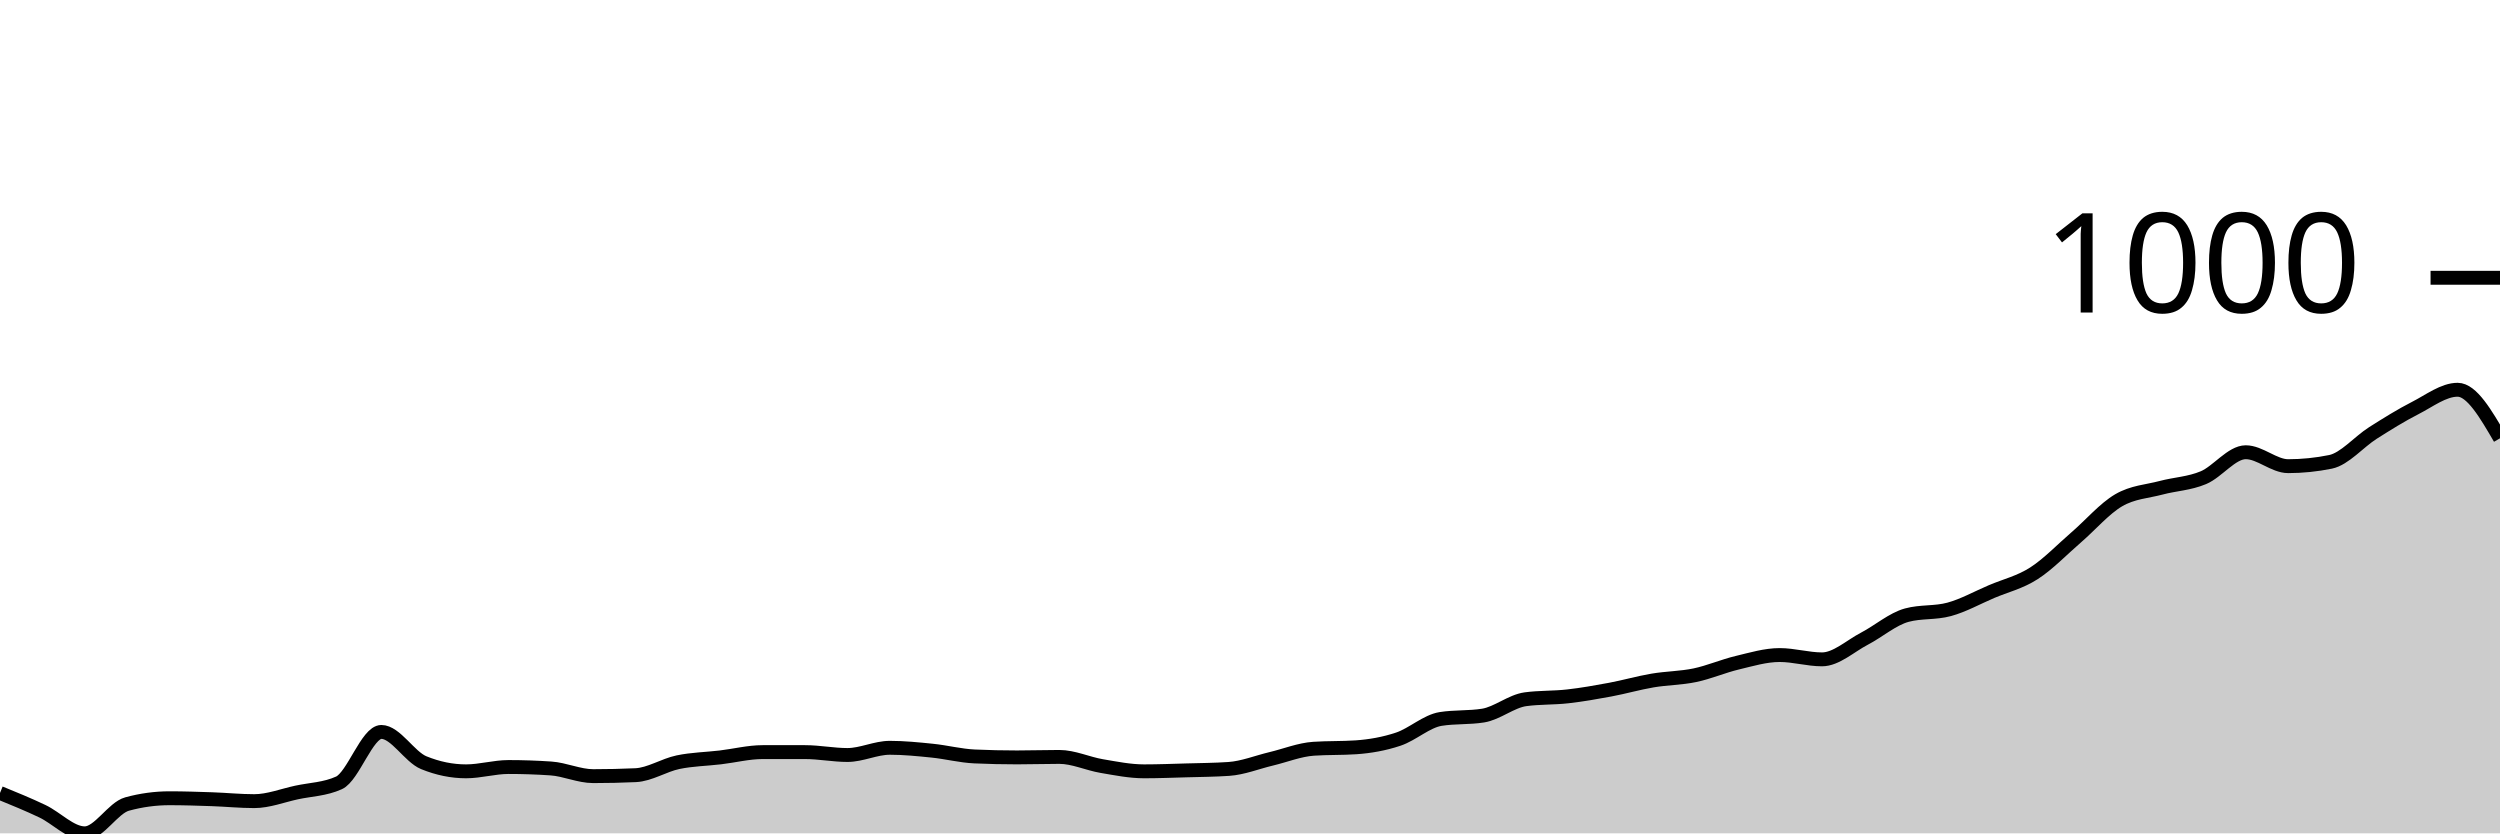
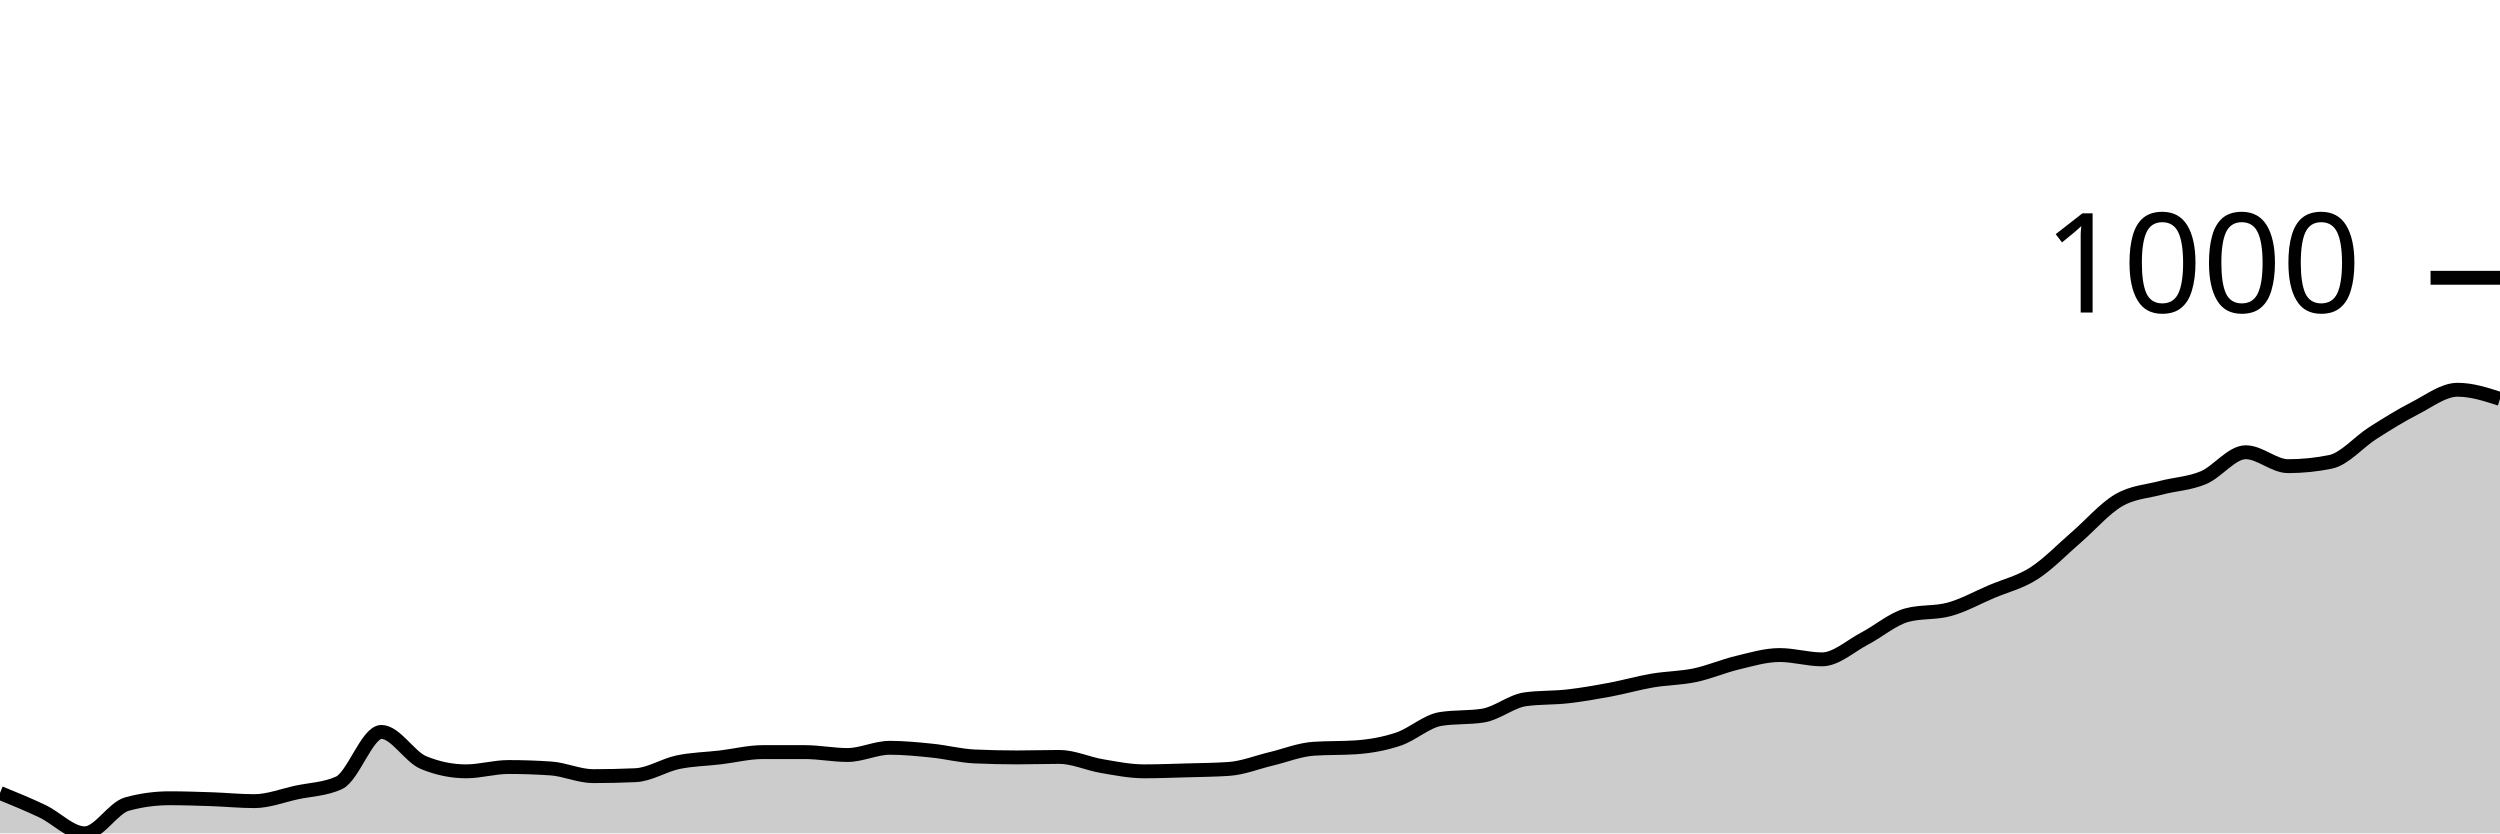
<svg xmlns="http://www.w3.org/2000/svg" viewBox="0 0 180 60">
  <g transform="translate(0,20)">
-     <path class="area" fill="rgba(0, 0, 0, 0.2)" d="M0,37.093C1.017,37.509,2.034,37.924,3.051,38.408C4.068,38.893,5.085,40,6.102,40C7.119,40,8.136,38.166,9.153,37.889C10.169,37.612,11.186,37.474,12.203,37.474C13.22,37.474,14.237,37.509,15.254,37.543C16.271,37.578,17.288,37.682,18.305,37.682C19.322,37.682,20.339,37.278,21.356,37.059C22.373,36.84,23.39,36.828,24.407,36.367C25.424,35.905,26.441,32.699,27.458,32.699C28.475,32.699,29.492,34.498,30.508,34.913C31.525,35.329,32.542,35.536,33.559,35.536C34.576,35.536,35.593,35.225,36.61,35.225C37.627,35.225,38.644,35.26,39.661,35.329C40.678,35.398,41.695,35.882,42.712,35.882C43.729,35.882,44.746,35.859,45.763,35.813C46.78,35.767,47.797,35.092,48.814,34.879C49.831,34.666,50.847,34.654,51.864,34.533C52.881,34.412,53.898,34.152,54.915,34.152C55.932,34.152,56.949,34.152,57.966,34.152C58.983,34.152,60,34.36,61.017,34.36C62.034,34.36,63.051,33.841,64.068,33.841C65.085,33.841,66.102,33.945,67.119,34.048C68.136,34.152,69.153,34.418,70.169,34.464C71.186,34.51,72.203,34.533,73.22,34.533C74.237,34.533,75.254,34.498,76.271,34.498C77.288,34.498,78.305,34.983,79.322,35.156C80.339,35.329,81.356,35.536,82.373,35.536C83.39,35.536,84.407,35.496,85.424,35.467C86.441,35.438,87.458,35.433,88.475,35.363C89.492,35.294,90.508,34.879,91.525,34.637C92.542,34.394,93.559,33.979,94.576,33.91C95.593,33.841,96.61,33.875,97.627,33.806C98.644,33.737,99.661,33.558,100.678,33.218C101.695,32.878,102.712,31.926,103.729,31.765C104.746,31.603,105.763,31.684,106.78,31.522C107.797,31.361,108.814,30.484,109.831,30.346C110.847,30.208,111.864,30.254,112.881,30.138C113.898,30.023,114.915,29.844,115.932,29.654C116.949,29.464,117.966,29.17,118.983,28.997C120,28.824,121.017,28.829,122.034,28.616C123.051,28.403,124.068,27.958,125.085,27.716C126.102,27.474,127.119,27.163,128.136,27.163C129.153,27.163,130.169,27.474,131.186,27.474C132.203,27.474,133.22,26.517,134.237,25.986C135.254,25.456,136.271,24.567,137.288,24.291C138.305,24.014,139.322,24.152,140.339,23.875C141.356,23.599,142.373,23.028,143.39,22.595C144.407,22.163,145.424,21.932,146.441,21.28C147.458,20.629,148.475,19.562,149.492,18.685C150.508,17.809,151.525,16.615,152.542,16.021C153.559,15.427,154.576,15.392,155.593,15.121C156.61,14.85,157.627,14.821,158.644,14.394C159.661,13.968,160.678,12.561,161.695,12.561C162.712,12.561,163.729,13.564,164.746,13.564C165.763,13.564,166.78,13.46,167.797,13.253C168.814,13.045,169.831,11.822,170.847,11.176C171.864,10.531,172.881,9.896,173.898,9.377C174.915,8.858,175.932,8.062,176.949,8.062C177.966,8.062,178.983,9.81,180,11.557L180,40C178.983,40,177.966,40,176.949,40C175.932,40,174.915,40,173.898,40C172.881,40,171.864,40,170.847,40C169.831,40,168.814,40,167.797,40C166.78,40,165.763,40,164.746,40C163.729,40,162.712,40,161.695,40C160.678,40,159.661,40,158.644,40C157.627,40,156.61,40,155.593,40C154.576,40,153.559,40,152.542,40C151.525,40,150.508,40,149.492,40C148.475,40,147.458,40,146.441,40C145.424,40,144.407,40,143.39,40C142.373,40,141.356,40,140.339,40C139.322,40,138.305,40,137.288,40C136.271,40,135.254,40,134.237,40C133.22,40,132.203,40,131.186,40C130.169,40,129.153,40,128.136,40C127.119,40,126.102,40,125.085,40C124.068,40,123.051,40,122.034,40C121.017,40,120,40,118.983,40C117.966,40,116.949,40,115.932,40C114.915,40,113.898,40,112.881,40C111.864,40,110.847,40,109.831,40C108.814,40,107.797,40,106.78,40C105.763,40,104.746,40,103.729,40C102.712,40,101.695,40,100.678,40C99.661,40,98.644,40,97.627,40C96.61,40,95.593,40,94.576,40C93.559,40,92.542,40,91.525,40C90.508,40,89.492,40,88.475,40C87.458,40,86.441,40,85.424,40C84.407,40,83.39,40,82.373,40C81.356,40,80.339,40,79.322,40C78.305,40,77.288,40,76.271,40C75.254,40,74.237,40,73.22,40C72.203,40,71.186,40,70.169,40C69.153,40,68.136,40,67.119,40C66.102,40,65.085,40,64.068,40C63.051,40,62.034,40,61.017,40C60,40,58.983,40,57.966,40C56.949,40,55.932,40,54.915,40C53.898,40,52.881,40,51.864,40C50.847,40,49.831,40,48.814,40C47.797,40,46.78,40,45.763,40C44.746,40,43.729,40,42.712,40C41.695,40,40.678,40,39.661,40C38.644,40,37.627,40,36.61,40C35.593,40,34.576,40,33.559,40C32.542,40,31.525,40,30.508,40C29.492,40,28.475,40,27.458,40C26.441,40,25.424,40,24.407,40C23.39,40,22.373,40,21.356,40C20.339,40,19.322,40,18.305,40C17.288,40,16.271,40,15.254,40C14.237,40,13.22,40,12.203,40C11.186,40,10.169,40,9.153,40C8.136,40,7.119,40,6.102,40C5.085,40,4.068,40,3.051,40C2.034,40,1.017,40,0,40Z" />
-     <path class="line" stroke="black" fill="none" d="M0,37.093C1.017,37.509,2.034,37.924,3.051,38.408C4.068,38.893,5.085,40,6.102,40C7.119,40,8.136,38.166,9.153,37.889C10.169,37.612,11.186,37.474,12.203,37.474C13.22,37.474,14.237,37.509,15.254,37.543C16.271,37.578,17.288,37.682,18.305,37.682C19.322,37.682,20.339,37.278,21.356,37.059C22.373,36.84,23.39,36.828,24.407,36.367C25.424,35.905,26.441,32.699,27.458,32.699C28.475,32.699,29.492,34.498,30.508,34.913C31.525,35.329,32.542,35.536,33.559,35.536C34.576,35.536,35.593,35.225,36.61,35.225C37.627,35.225,38.644,35.26,39.661,35.329C40.678,35.398,41.695,35.882,42.712,35.882C43.729,35.882,44.746,35.859,45.763,35.813C46.78,35.767,47.797,35.092,48.814,34.879C49.831,34.666,50.847,34.654,51.864,34.533C52.881,34.412,53.898,34.152,54.915,34.152C55.932,34.152,56.949,34.152,57.966,34.152C58.983,34.152,60,34.36,61.017,34.36C62.034,34.36,63.051,33.841,64.068,33.841C65.085,33.841,66.102,33.945,67.119,34.048C68.136,34.152,69.153,34.418,70.169,34.464C71.186,34.51,72.203,34.533,73.22,34.533C74.237,34.533,75.254,34.498,76.271,34.498C77.288,34.498,78.305,34.983,79.322,35.156C80.339,35.329,81.356,35.536,82.373,35.536C83.39,35.536,84.407,35.496,85.424,35.467C86.441,35.438,87.458,35.433,88.475,35.363C89.492,35.294,90.508,34.879,91.525,34.637C92.542,34.394,93.559,33.979,94.576,33.91C95.593,33.841,96.61,33.875,97.627,33.806C98.644,33.737,99.661,33.558,100.678,33.218C101.695,32.878,102.712,31.926,103.729,31.765C104.746,31.603,105.763,31.684,106.78,31.522C107.797,31.361,108.814,30.484,109.831,30.346C110.847,30.208,111.864,30.254,112.881,30.138C113.898,30.023,114.915,29.844,115.932,29.654C116.949,29.464,117.966,29.17,118.983,28.997C120,28.824,121.017,28.829,122.034,28.616C123.051,28.403,124.068,27.958,125.085,27.716C126.102,27.474,127.119,27.163,128.136,27.163C129.153,27.163,130.169,27.474,131.186,27.474C132.203,27.474,133.22,26.517,134.237,25.986C135.254,25.456,136.271,24.567,137.288,24.291C138.305,24.014,139.322,24.152,140.339,23.875C141.356,23.599,142.373,23.028,143.39,22.595C144.407,22.163,145.424,21.932,146.441,21.28C147.458,20.629,148.475,19.562,149.492,18.685C150.508,17.809,151.525,16.615,152.542,16.021C153.559,15.427,154.576,15.392,155.593,15.121C156.61,14.85,157.627,14.821,158.644,14.394C159.661,13.968,160.678,12.561,161.695,12.561C162.712,12.561,163.729,13.564,164.746,13.564C165.763,13.564,166.78,13.46,167.797,13.253C168.814,13.045,169.831,11.822,170.847,11.176C171.864,10.531,172.881,9.896,173.898,9.377C174.915,8.858,175.932,8.062,176.949,8.062C177.966,8.062,178.983,9.81,180,11.557" />
+     <path class="area" fill="rgba(0, 0, 0, 0.2)" d="M0,37.093C1.017,37.509,2.034,37.924,3.051,38.408C4.068,38.893,5.085,40,6.102,40C7.119,40,8.136,38.166,9.153,37.889C10.169,37.612,11.186,37.474,12.203,37.474C13.22,37.474,14.237,37.509,15.254,37.543C16.271,37.578,17.288,37.682,18.305,37.682C19.322,37.682,20.339,37.278,21.356,37.059C22.373,36.84,23.39,36.828,24.407,36.367C25.424,35.905,26.441,32.699,27.458,32.699C28.475,32.699,29.492,34.498,30.508,34.913C31.525,35.329,32.542,35.536,33.559,35.536C34.576,35.536,35.593,35.225,36.61,35.225C37.627,35.225,38.644,35.26,39.661,35.329C40.678,35.398,41.695,35.882,42.712,35.882C43.729,35.882,44.746,35.859,45.763,35.813C46.78,35.767,47.797,35.092,48.814,34.879C49.831,34.666,50.847,34.654,51.864,34.533C52.881,34.412,53.898,34.152,54.915,34.152C55.932,34.152,56.949,34.152,57.966,34.152C58.983,34.152,60,34.36,61.017,34.36C62.034,34.36,63.051,33.841,64.068,33.841C65.085,33.841,66.102,33.945,67.119,34.048C68.136,34.152,69.153,34.418,70.169,34.464C71.186,34.51,72.203,34.533,73.22,34.533C74.237,34.533,75.254,34.498,76.271,34.498C77.288,34.498,78.305,34.983,79.322,35.156C80.339,35.329,81.356,35.536,82.373,35.536C83.39,35.536,84.407,35.496,85.424,35.467C86.441,35.438,87.458,35.433,88.475,35.363C89.492,35.294,90.508,34.879,91.525,34.637C92.542,34.394,93.559,33.979,94.576,33.91C95.593,33.841,96.61,33.875,97.627,33.806C98.644,33.737,99.661,33.558,100.678,33.218C101.695,32.878,102.712,31.926,103.729,31.765C104.746,31.603,105.763,31.684,106.78,31.522C107.797,31.361,108.814,30.484,109.831,30.346C110.847,30.208,111.864,30.254,112.881,30.138C113.898,30.023,114.915,29.844,115.932,29.654C116.949,29.464,117.966,29.17,118.983,28.997C120,28.824,121.017,28.829,122.034,28.616C123.051,28.403,124.068,27.958,125.085,27.716C126.102,27.474,127.119,27.163,128.136,27.163C129.153,27.163,130.169,27.474,131.186,27.474C132.203,27.474,133.22,26.517,134.237,25.986C135.254,25.456,136.271,24.567,137.288,24.291C138.305,24.014,139.322,24.152,140.339,23.875C141.356,23.599,142.373,23.028,143.39,22.595C144.407,22.163,145.424,21.932,146.441,21.28C147.458,20.629,148.475,19.562,149.492,18.685C150.508,17.809,151.525,16.615,152.542,16.021C153.559,15.427,154.576,15.392,155.593,15.121C156.61,14.85,157.627,14.821,158.644,14.394C159.661,13.968,160.678,12.561,161.695,12.561C162.712,12.561,163.729,13.564,164.746,13.564C165.763,13.564,166.78,13.46,167.797,13.253C168.814,13.045,169.831,11.822,170.847,11.176C171.864,10.531,172.881,9.896,173.898,9.377C174.915,8.858,175.932,8.062,176.949,8.062C177.966,8.062,178.983,8.391,180,8.72L180,40C178.983,40,177.966,40,176.949,40C175.932,40,174.915,40,173.898,40C172.881,40,171.864,40,170.847,40C169.831,40,168.814,40,167.797,40C166.78,40,165.763,40,164.746,40C163.729,40,162.712,40,161.695,40C160.678,40,159.661,40,158.644,40C157.627,40,156.61,40,155.593,40C154.576,40,153.559,40,152.542,40C151.525,40,150.508,40,149.492,40C148.475,40,147.458,40,146.441,40C145.424,40,144.407,40,143.39,40C142.373,40,141.356,40,140.339,40C139.322,40,138.305,40,137.288,40C136.271,40,135.254,40,134.237,40C133.22,40,132.203,40,131.186,40C130.169,40,129.153,40,128.136,40C127.119,40,126.102,40,125.085,40C124.068,40,123.051,40,122.034,40C121.017,40,120,40,118.983,40C117.966,40,116.949,40,115.932,40C114.915,40,113.898,40,112.881,40C111.864,40,110.847,40,109.831,40C108.814,40,107.797,40,106.78,40C105.763,40,104.746,40,103.729,40C102.712,40,101.695,40,100.678,40C99.661,40,98.644,40,97.627,40C96.61,40,95.593,40,94.576,40C93.559,40,92.542,40,91.525,40C90.508,40,89.492,40,88.475,40C87.458,40,86.441,40,85.424,40C84.407,40,83.39,40,82.373,40C81.356,40,80.339,40,79.322,40C78.305,40,77.288,40,76.271,40C75.254,40,74.237,40,73.22,40C72.203,40,71.186,40,70.169,40C69.153,40,68.136,40,67.119,40C66.102,40,65.085,40,64.068,40C63.051,40,62.034,40,61.017,40C60,40,58.983,40,57.966,40C56.949,40,55.932,40,54.915,40C53.898,40,52.881,40,51.864,40C50.847,40,49.831,40,48.814,40C47.797,40,46.78,40,45.763,40C44.746,40,43.729,40,42.712,40C41.695,40,40.678,40,39.661,40C38.644,40,37.627,40,36.61,40C35.593,40,34.576,40,33.559,40C32.542,40,31.525,40,30.508,40C29.492,40,28.475,40,27.458,40C26.441,40,25.424,40,24.407,40C23.39,40,22.373,40,21.356,40C20.339,40,19.322,40,18.305,40C17.288,40,16.271,40,15.254,40C14.237,40,13.22,40,12.203,40C11.186,40,10.169,40,9.153,40C8.136,40,7.119,40,6.102,40C5.085,40,4.068,40,3.051,40C2.034,40,1.017,40,0,40Z" />
+     <path class="line" stroke="black" fill="none" d="M0,37.093C1.017,37.509,2.034,37.924,3.051,38.408C4.068,38.893,5.085,40,6.102,40C7.119,40,8.136,38.166,9.153,37.889C10.169,37.612,11.186,37.474,12.203,37.474C13.22,37.474,14.237,37.509,15.254,37.543C16.271,37.578,17.288,37.682,18.305,37.682C19.322,37.682,20.339,37.278,21.356,37.059C22.373,36.84,23.39,36.828,24.407,36.367C25.424,35.905,26.441,32.699,27.458,32.699C28.475,32.699,29.492,34.498,30.508,34.913C31.525,35.329,32.542,35.536,33.559,35.536C34.576,35.536,35.593,35.225,36.61,35.225C37.627,35.225,38.644,35.26,39.661,35.329C40.678,35.398,41.695,35.882,42.712,35.882C43.729,35.882,44.746,35.859,45.763,35.813C46.78,35.767,47.797,35.092,48.814,34.879C49.831,34.666,50.847,34.654,51.864,34.533C52.881,34.412,53.898,34.152,54.915,34.152C55.932,34.152,56.949,34.152,57.966,34.152C58.983,34.152,60,34.36,61.017,34.36C62.034,34.36,63.051,33.841,64.068,33.841C65.085,33.841,66.102,33.945,67.119,34.048C68.136,34.152,69.153,34.418,70.169,34.464C71.186,34.51,72.203,34.533,73.22,34.533C74.237,34.533,75.254,34.498,76.271,34.498C77.288,34.498,78.305,34.983,79.322,35.156C80.339,35.329,81.356,35.536,82.373,35.536C83.39,35.536,84.407,35.496,85.424,35.467C86.441,35.438,87.458,35.433,88.475,35.363C89.492,35.294,90.508,34.879,91.525,34.637C92.542,34.394,93.559,33.979,94.576,33.91C95.593,33.841,96.61,33.875,97.627,33.806C98.644,33.737,99.661,33.558,100.678,33.218C101.695,32.878,102.712,31.926,103.729,31.765C104.746,31.603,105.763,31.684,106.78,31.522C107.797,31.361,108.814,30.484,109.831,30.346C110.847,30.208,111.864,30.254,112.881,30.138C113.898,30.023,114.915,29.844,115.932,29.654C116.949,29.464,117.966,29.17,118.983,28.997C120,28.824,121.017,28.829,122.034,28.616C123.051,28.403,124.068,27.958,125.085,27.716C126.102,27.474,127.119,27.163,128.136,27.163C129.153,27.163,130.169,27.474,131.186,27.474C132.203,27.474,133.22,26.517,134.237,25.986C135.254,25.456,136.271,24.567,137.288,24.291C138.305,24.014,139.322,24.152,140.339,23.875C141.356,23.599,142.373,23.028,143.39,22.595C144.407,22.163,145.424,21.932,146.441,21.28C147.458,20.629,148.475,19.562,149.492,18.685C150.508,17.809,151.525,16.615,152.542,16.021C153.559,15.427,154.576,15.392,155.593,15.121C156.61,14.85,157.627,14.821,158.644,14.394C159.661,13.968,160.678,12.561,161.695,12.561C162.712,12.561,163.729,13.564,164.746,13.564C165.763,13.564,166.78,13.46,167.797,13.253C168.814,13.045,169.831,11.822,170.847,11.176C171.864,10.531,172.881,9.896,173.898,9.377C174.915,8.858,175.932,8.062,176.949,8.062C177.966,8.062,178.983,8.391,180,8.72" />
    <path class="axis-ceiling" stroke-width="1" stroke="black" fill="none" d="M175,0L180,0" />
    <text class="axis-ceiling-label" font-family="sans-serif" text-anchor="end" font-size="10px" x="170" y="2.5">1000</text>
  </g>
</svg>
